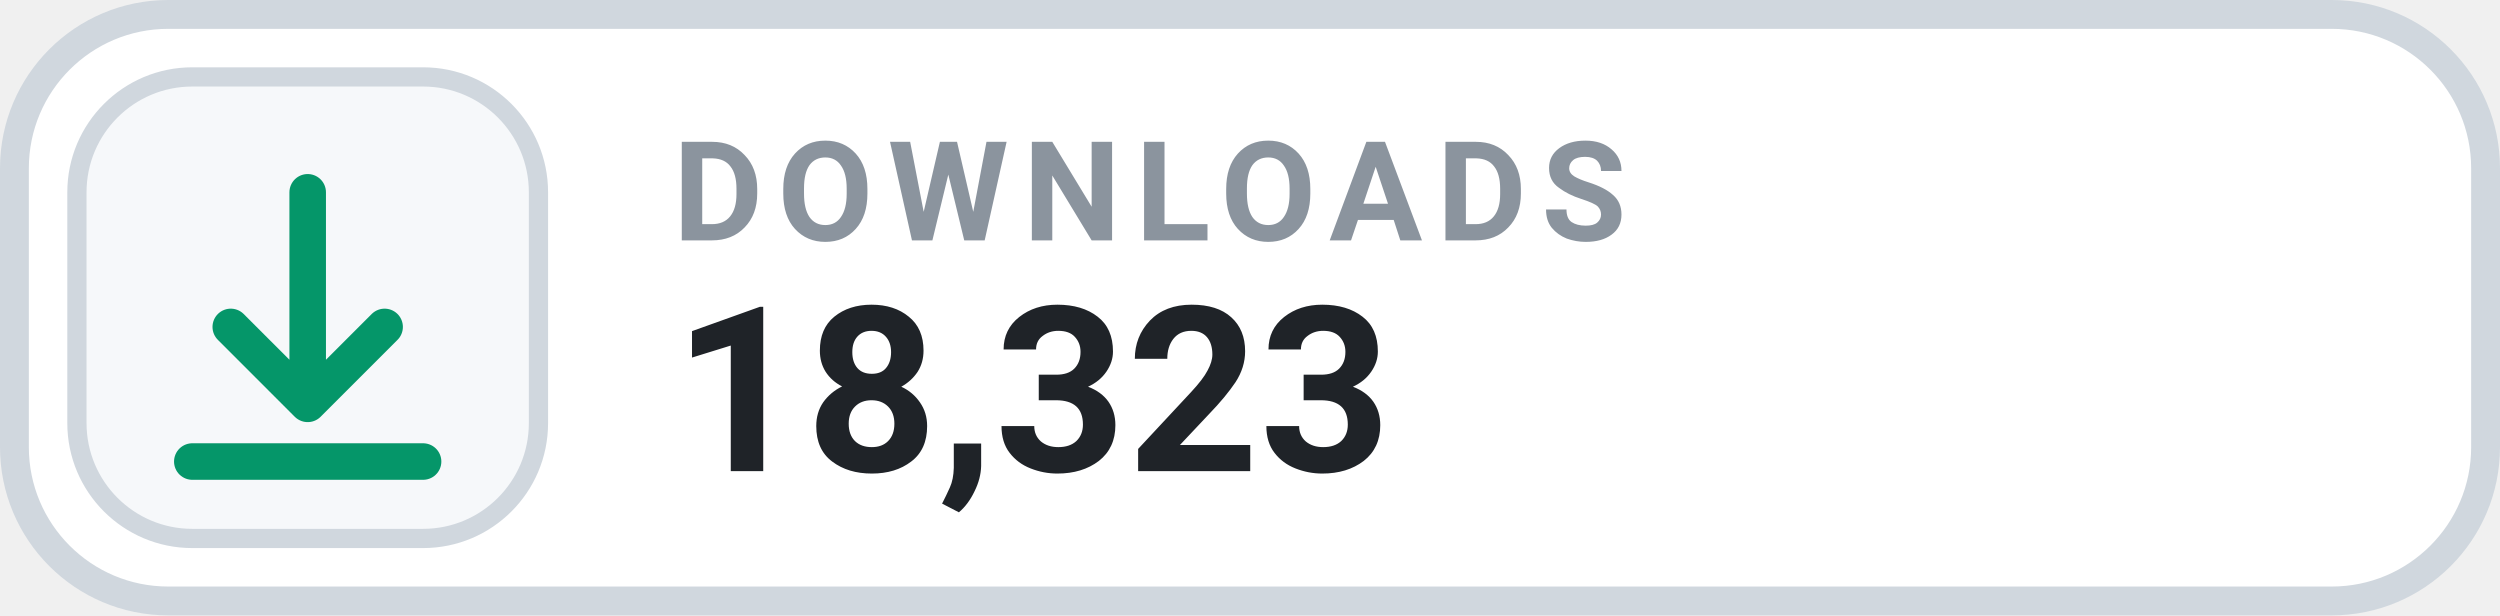
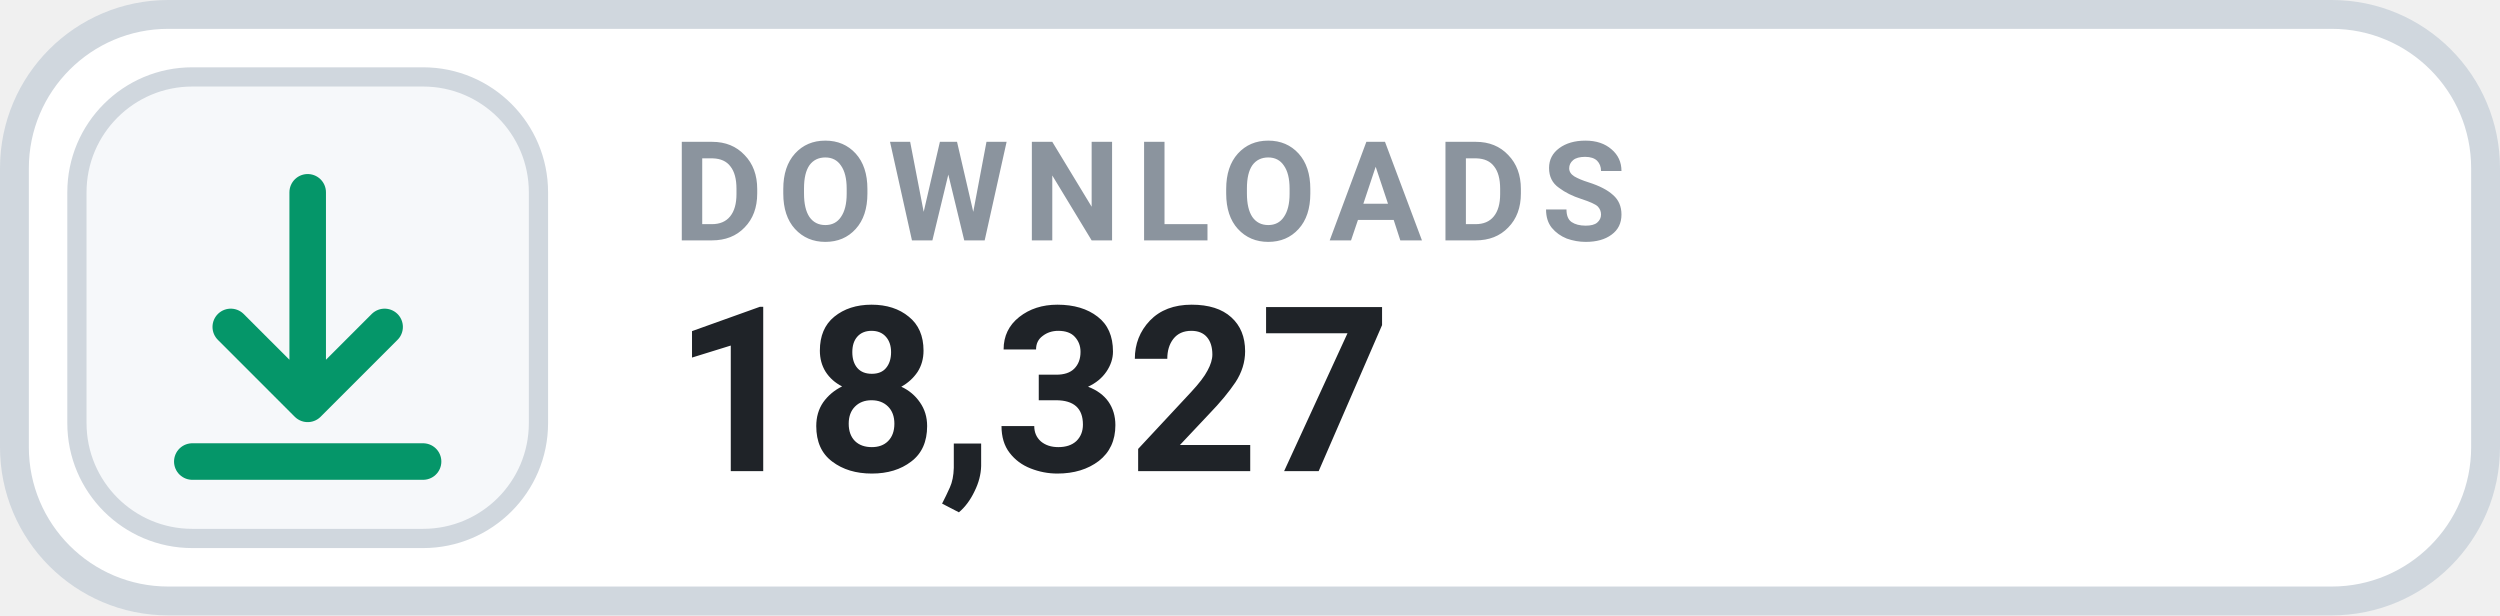
- <svg xmlns="http://www.w3.org/2000/svg" width="130" height="32" viewBox="0 0 130 32" role="img" aria-label="DOWNLOADS 18,323">
+ <svg xmlns="http://www.w3.org/2000/svg" width="130" height="32" viewBox="0 0 130 32" role="img" aria-label="DOWNLOADS 18,327">
  <rect x=".75" y=".75" width="128.5" height="30.5" rx="8" fill="#FFFFFF" stroke="#D0D7DE" stroke-width="1.5" />
  <rect x="4" y="4" width="24" height="24" rx="6" fill="#F6F8FA" stroke="#D0D7DE" stroke-width="1" />
  <g transform="translate(16 16)" style="color:#059669;">
    <path d="M0 -6 v11 m0 0 l4 -4 m-4 4 l-4 -4 M-6 8 h12" fill="none" stroke="currentColor" stroke-width="1.9" stroke-linecap="round" stroke-linejoin="round" />
  </g>
  <text x="35" y="12.5" fill="#8B949E" font-family="-apple-system,BlinkMacSystemFont,'Segoe UI',Roboto,Helvetica,Arial,sans-serif" font-size="7.2" font-weight="700" letter-spacing=".75">DOWNLOADS</text>
-   <text x="35" y="24.5" fill="#1F2328" font-family="-apple-system,BlinkMacSystemFont,'Segoe UI',Roboto,Helvetica,Arial,sans-serif" font-size="12" font-weight="700">18,323</text>
+   <text x="35" y="24.5" fill="#1F2328" font-family="-apple-system,BlinkMacSystemFont,'Segoe UI',Roboto,Helvetica,Arial,sans-serif" font-size="12" font-weight="700">18,327</text>
</svg>
